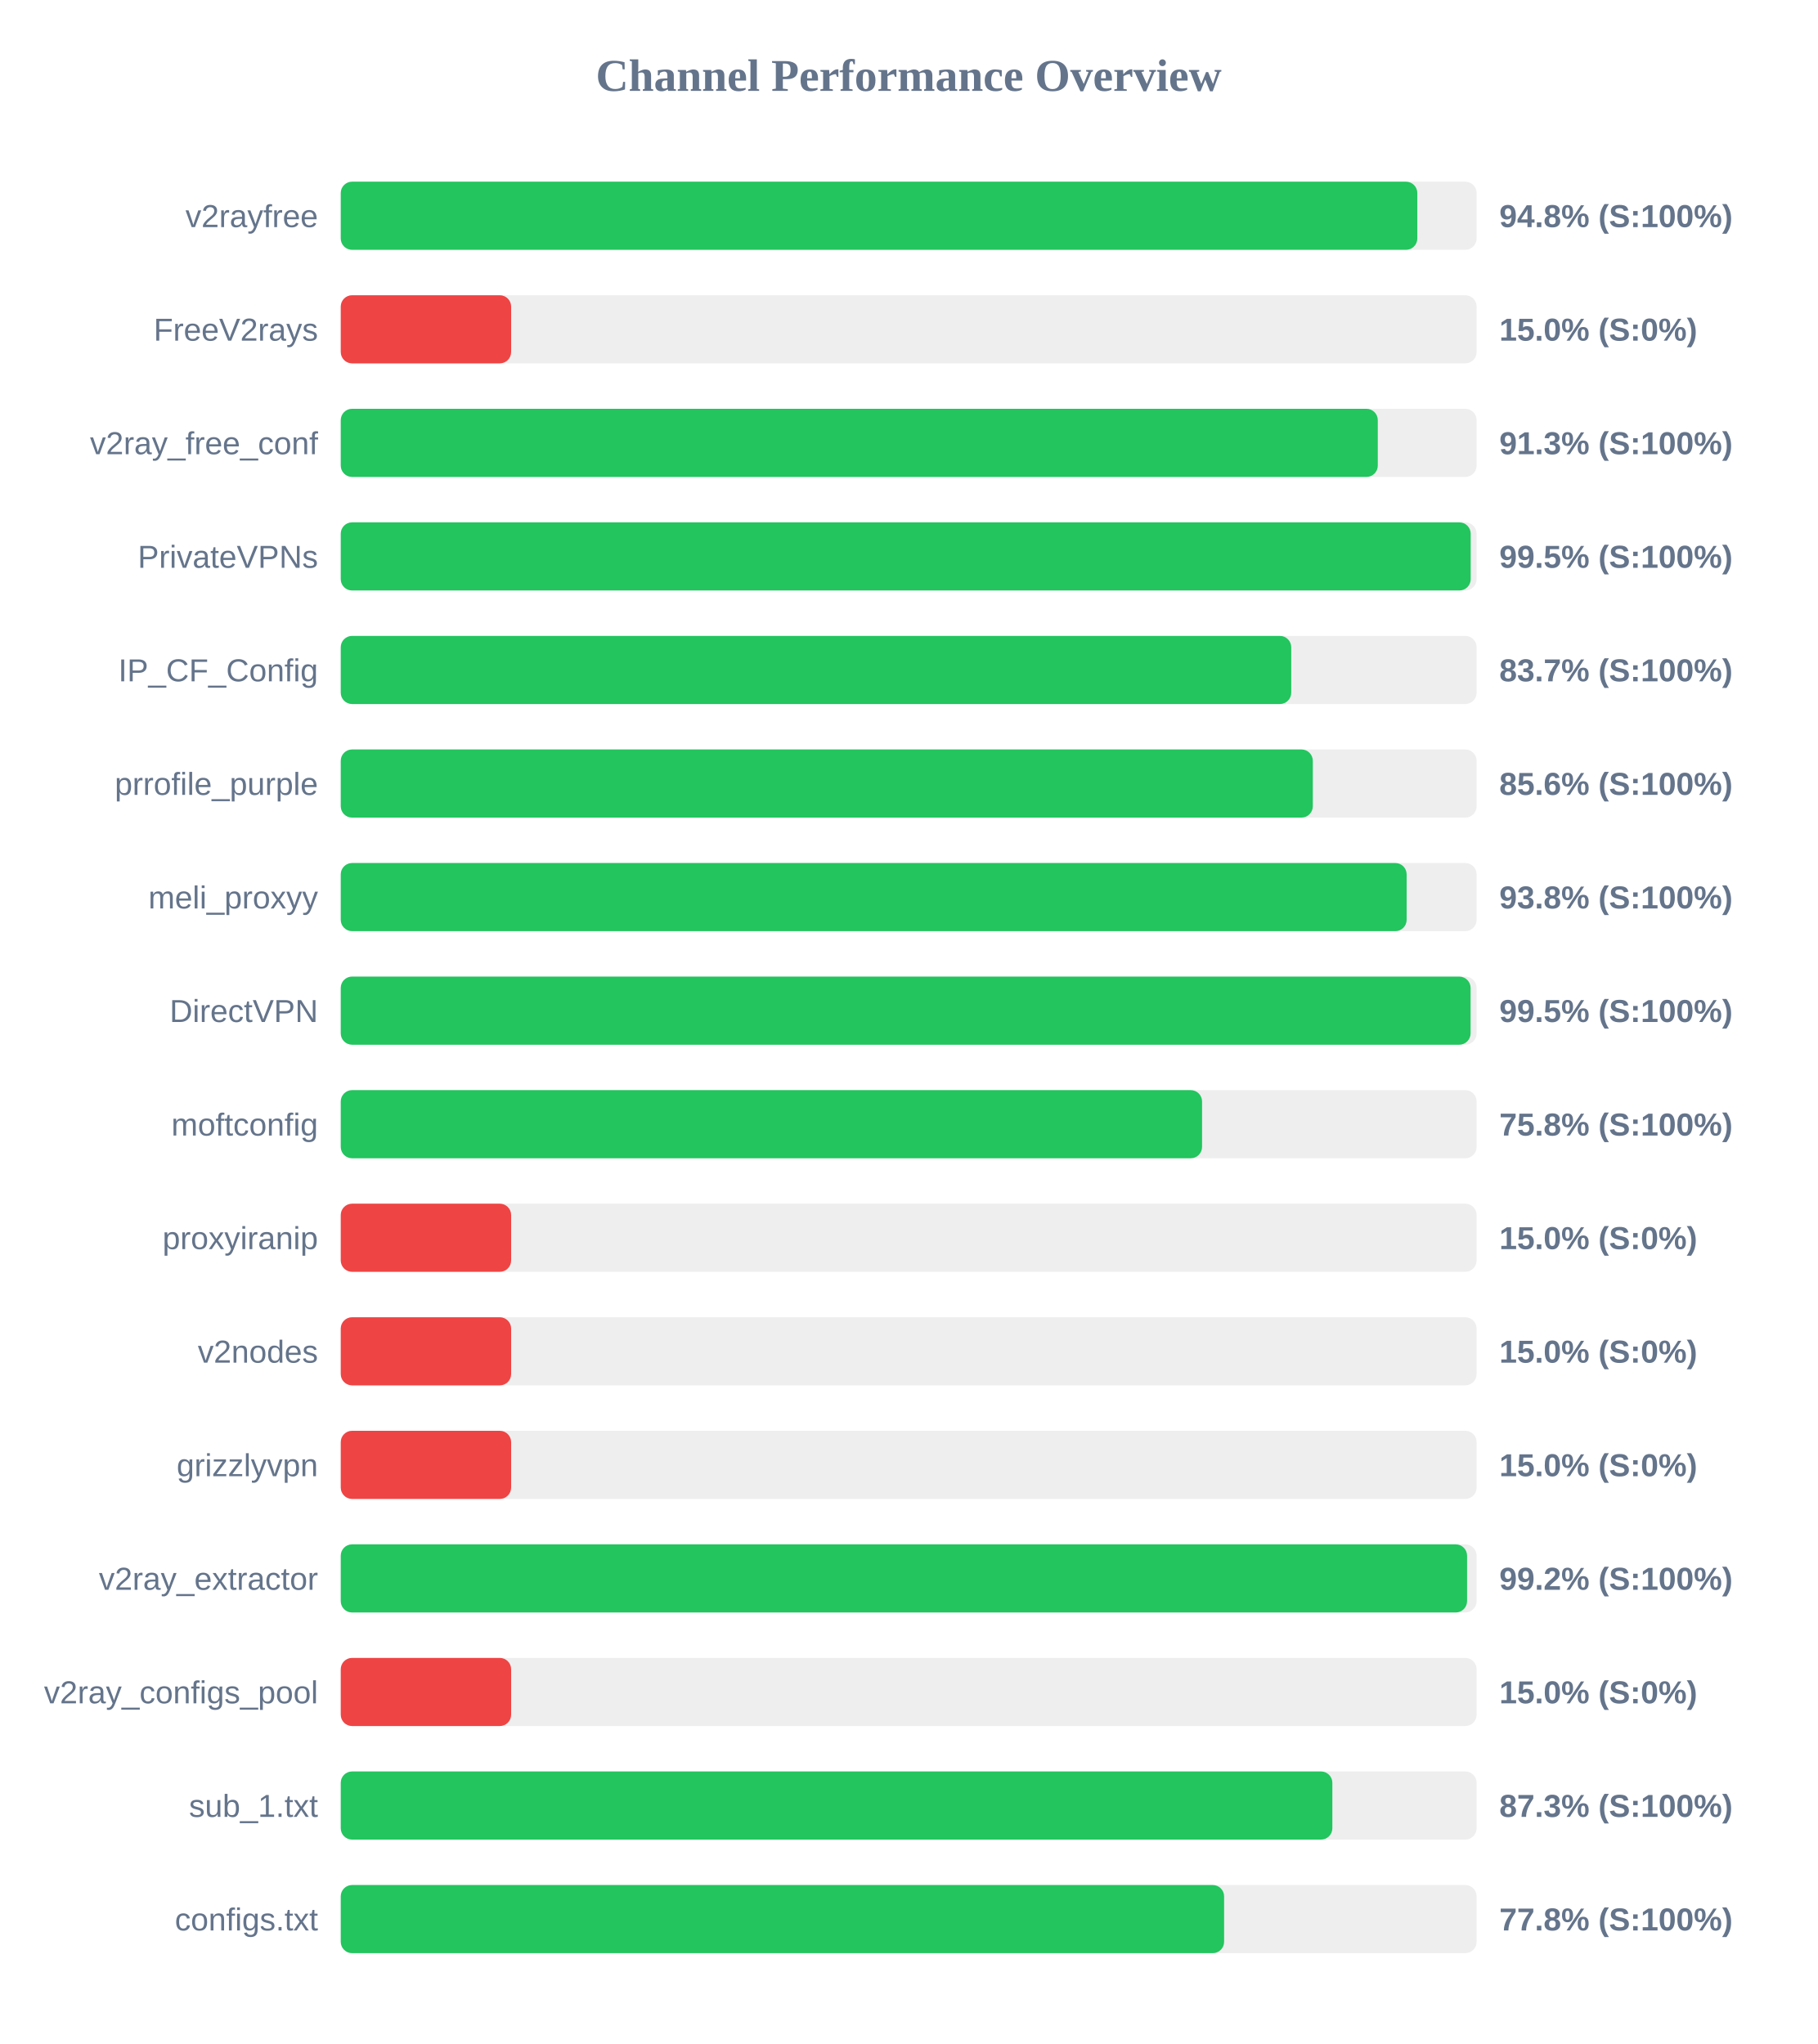
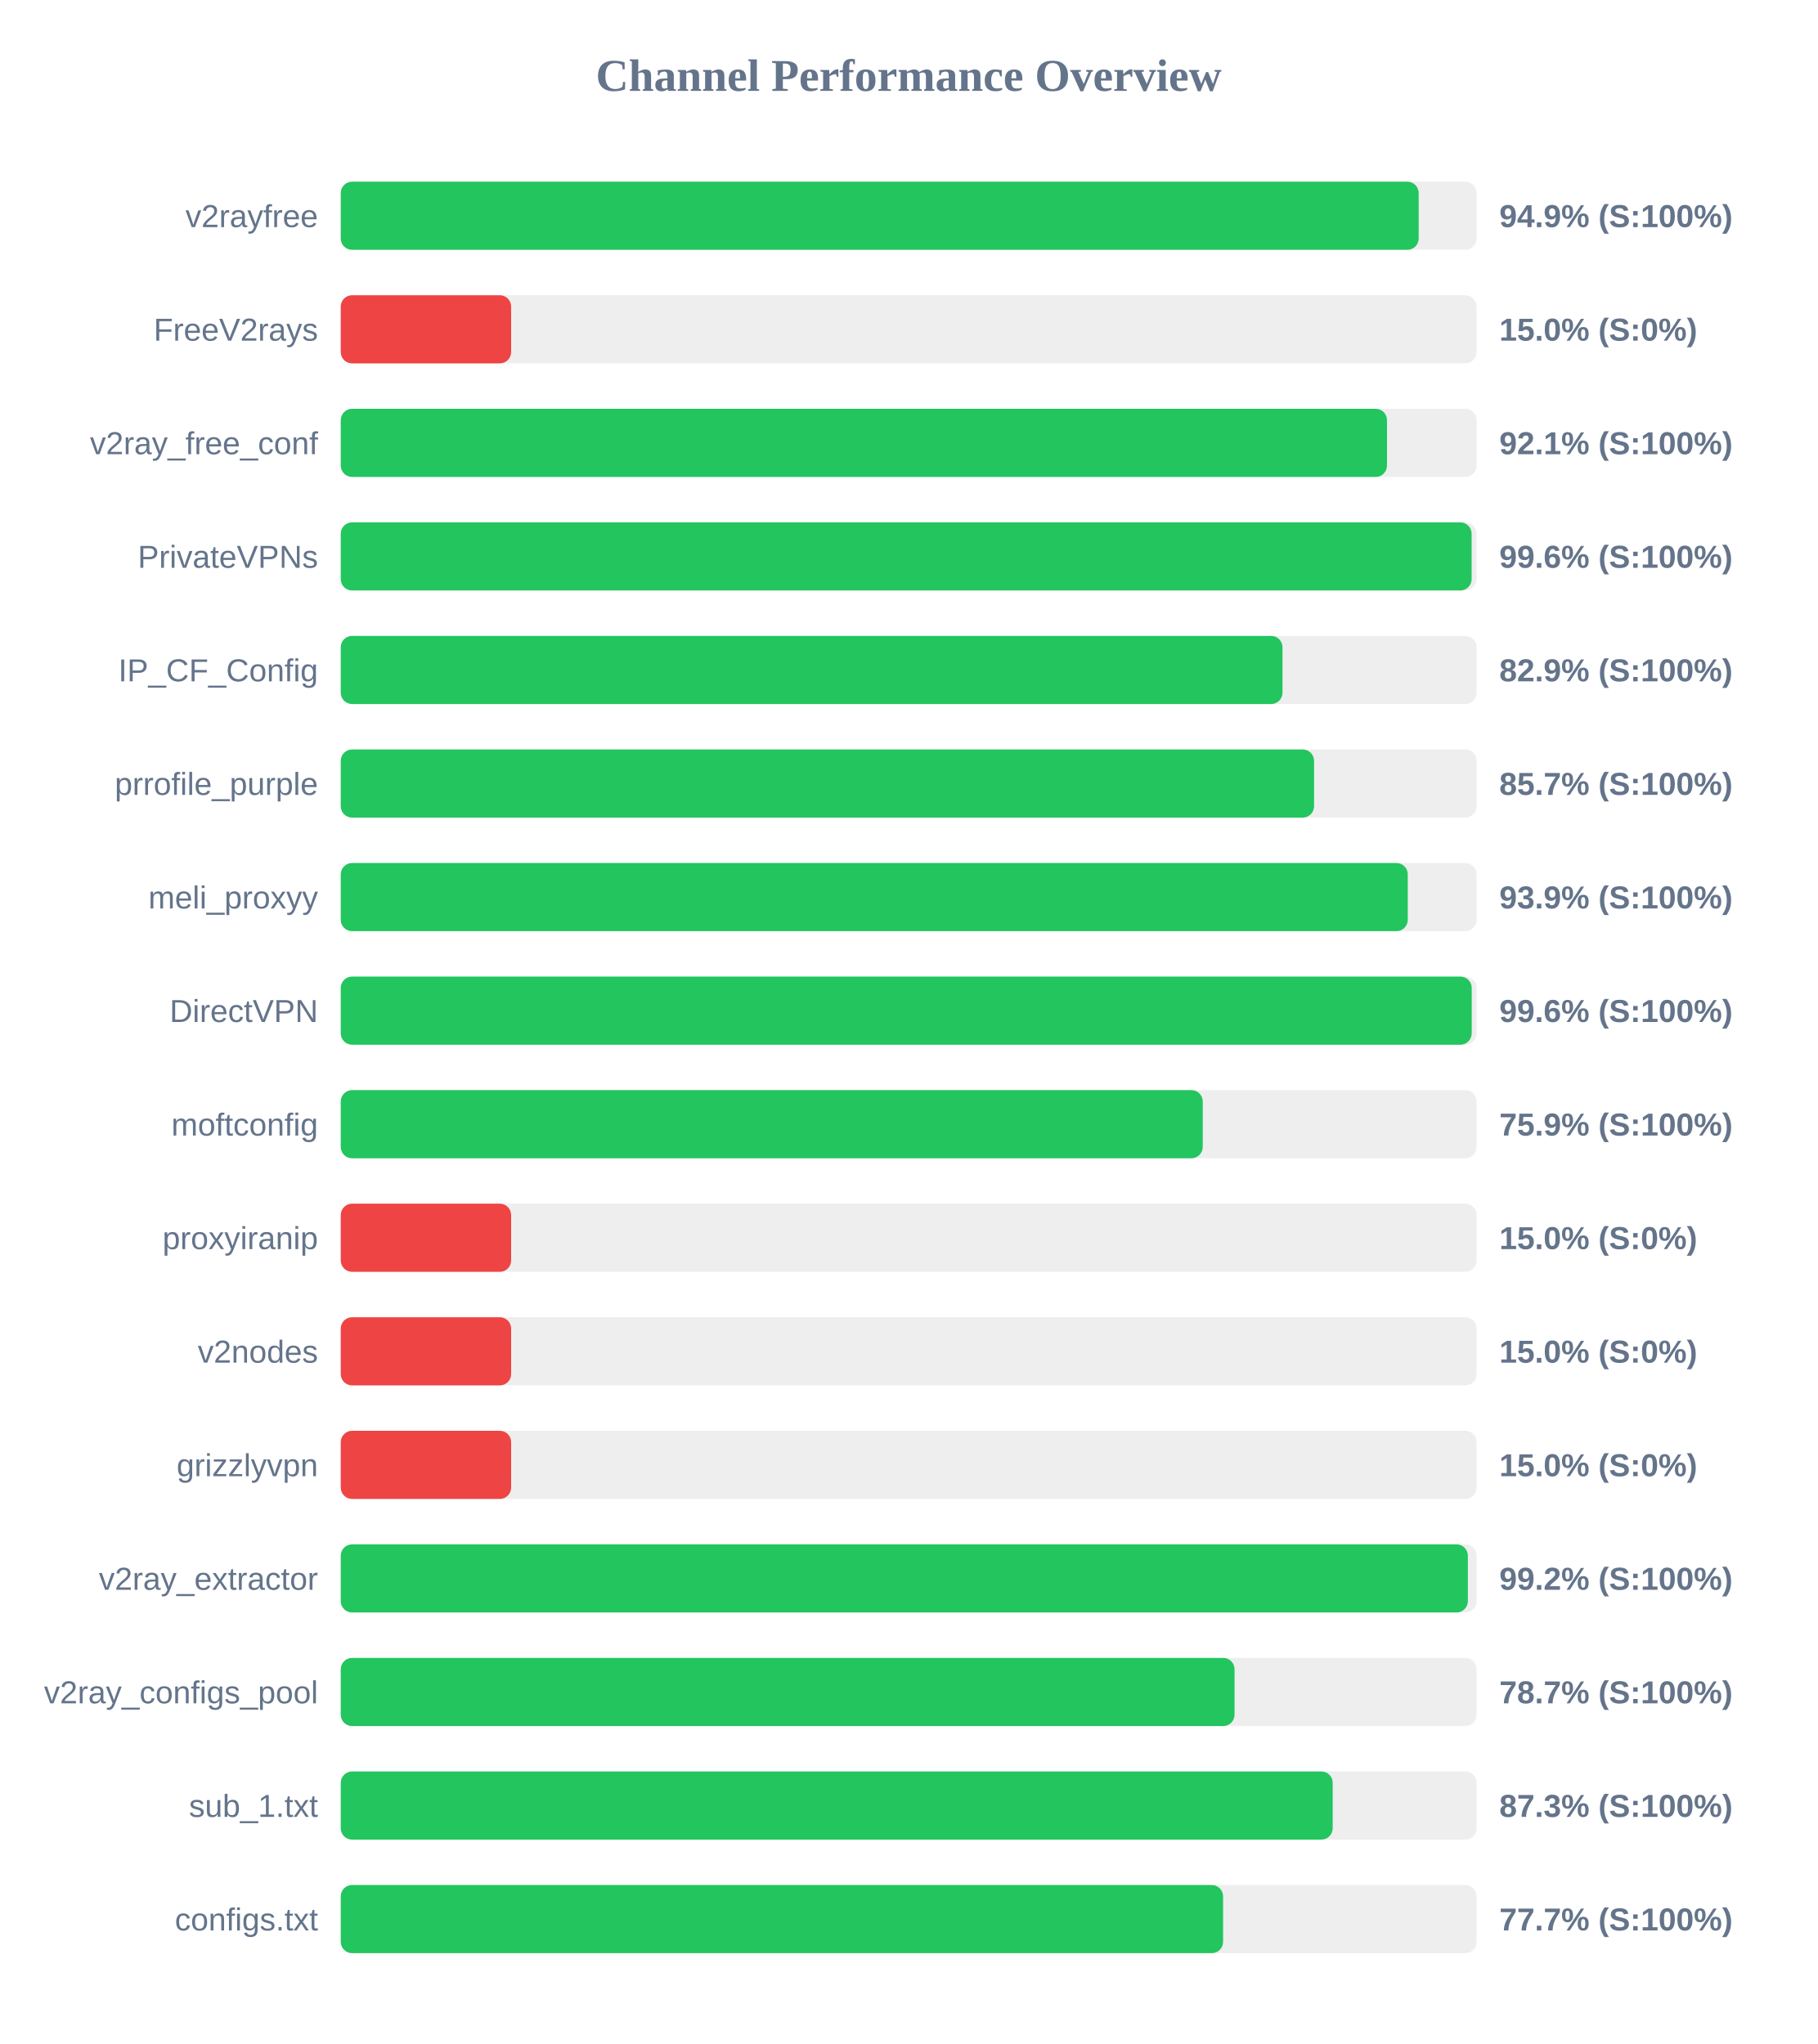
<svg xmlns="http://www.w3.org/2000/svg" width="800" height="900" version="1.1">
  <style>
        .row { font: 14px Arial; fill: #64748b; }
        .score { font: bold 14px Arial; fill: #64748b; }
    </style>
  <text x="400" y="40" text-anchor="middle" font-size="20px" font-weight="bold" fill="#64748b">Channel Performance Overview</text>
  <rect x="150" y="80" width="500" height="30" fill="#eee" rx="5" />
-   <rect x="150" y="80" width="473.9" height="30" fill="#22c55e" rx="5" />
+   <rect x="150" y="80" width="474.5" height="30" fill="#22c55e" rx="5" />
  <text x="140" y="100" text-anchor="end" class="row">v2rayfree</text>
-   <text x="660" y="100" text-anchor="start" class="score">94.8% (S:100%)</text>
+   <text x="660" y="100" text-anchor="start" class="score">94.9% (S:100%)</text>
  <rect x="150" y="130" width="500" height="30" fill="#eee" rx="5" />
  <rect x="150" y="130" width="75.0" height="30" fill="#ef4444" rx="5" />
  <text x="140" y="150" text-anchor="end" class="row">FreeV2rays</text>
  <text x="660" y="150" text-anchor="start" class="score">15.0% (S:0%)</text>
  <rect x="150" y="180" width="500" height="30" fill="#eee" rx="5" />
-   <rect x="150" y="180" width="456.5" height="30" fill="#22c55e" rx="5" />
+   <rect x="150" y="180" width="460.55" height="30" fill="#22c55e" rx="5" />
  <text x="140" y="200" text-anchor="end" class="row">v2ray_free_conf</text>
-   <text x="660" y="200" text-anchor="start" class="score">91.3% (S:100%)</text>
+   <text x="660" y="200" text-anchor="start" class="score">92.1% (S:100%)</text>
  <rect x="150" y="230" width="500" height="30" fill="#eee" rx="5" />
-   <rect x="150" y="230" width="497.4" height="30" fill="#22c55e" rx="5" />
+   <rect x="150" y="230" width="497.8" height="30" fill="#22c55e" rx="5" />
  <text x="140" y="250" text-anchor="end" class="row">PrivateVPNs</text>
-   <text x="660" y="250" text-anchor="start" class="score">99.5% (S:100%)</text>
+   <text x="660" y="250" text-anchor="start" class="score">99.6% (S:100%)</text>
  <rect x="150" y="280" width="500" height="30" fill="#eee" rx="5" />
-   <rect x="150" y="280" width="418.4" height="30" fill="#22c55e" rx="5" />
+   <rect x="150" y="280" width="414.55" height="30" fill="#22c55e" rx="5" />
  <text x="140" y="300" text-anchor="end" class="row">IP_CF_Config</text>
-   <text x="660" y="300" text-anchor="start" class="score">83.7% (S:100%)</text>
+   <text x="660" y="300" text-anchor="start" class="score">82.9% (S:100%)</text>
  <rect x="150" y="330" width="500" height="30" fill="#eee" rx="5" />
-   <rect x="150" y="330" width="427.9" height="30" fill="#22c55e" rx="5" />
+   <rect x="150" y="330" width="428.45" height="30" fill="#22c55e" rx="5" />
  <text x="140" y="350" text-anchor="end" class="row">prrofile_purple</text>
-   <text x="660" y="350" text-anchor="start" class="score">85.6% (S:100%)</text>
+   <text x="660" y="350" text-anchor="start" class="score">85.7% (S:100%)</text>
  <rect x="150" y="380" width="500" height="30" fill="#eee" rx="5" />
-   <rect x="150" y="380" width="469.2" height="30" fill="#22c55e" rx="5" />
+   <rect x="150" y="380" width="469.7" height="30" fill="#22c55e" rx="5" />
  <text x="140" y="400" text-anchor="end" class="row">meli_proxyy</text>
-   <text x="660" y="400" text-anchor="start" class="score">93.8% (S:100%)</text>
+   <text x="660" y="400" text-anchor="start" class="score">93.9% (S:100%)</text>
  <rect x="150" y="430" width="500" height="30" fill="#eee" rx="5" />
-   <rect x="150" y="430" width="497.35" height="30" fill="#22c55e" rx="5" />
+   <rect x="150" y="430" width="497.85" height="30" fill="#22c55e" rx="5" />
  <text x="140" y="450" text-anchor="end" class="row">DirectVPN</text>
-   <text x="660" y="450" text-anchor="start" class="score">99.5% (S:100%)</text>
+   <text x="660" y="450" text-anchor="start" class="score">99.6% (S:100%)</text>
  <rect x="150" y="480" width="500" height="30" fill="#eee" rx="5" />
-   <rect x="150" y="480" width="379.15" height="30" fill="#22c55e" rx="5" />
+   <rect x="150" y="480" width="379.45" height="30" fill="#22c55e" rx="5" />
  <text x="140" y="500" text-anchor="end" class="row">moftconfig</text>
-   <text x="660" y="500" text-anchor="start" class="score">75.8% (S:100%)</text>
+   <text x="660" y="500" text-anchor="start" class="score">75.9% (S:100%)</text>
  <rect x="150" y="530" width="500" height="30" fill="#eee" rx="5" />
  <rect x="150" y="530" width="75.0" height="30" fill="#ef4444" rx="5" />
  <text x="140" y="550" text-anchor="end" class="row">proxyiranip</text>
  <text x="660" y="550" text-anchor="start" class="score">15.0% (S:0%)</text>
  <rect x="150" y="580" width="500" height="30" fill="#eee" rx="5" />
  <rect x="150" y="580" width="75.0" height="30" fill="#ef4444" rx="5" />
  <text x="140" y="600" text-anchor="end" class="row">v2nodes</text>
  <text x="660" y="600" text-anchor="start" class="score">15.0% (S:0%)</text>
  <rect x="150" y="630" width="500" height="30" fill="#eee" rx="5" />
  <rect x="150" y="630" width="75.0" height="30" fill="#ef4444" rx="5" />
  <text x="140" y="650" text-anchor="end" class="row">grizzlyvpn</text>
  <text x="660" y="650" text-anchor="start" class="score">15.0% (S:0%)</text>
  <rect x="150" y="680" width="500" height="30" fill="#eee" rx="5" />
-   <rect x="150" y="680" width="495.8" height="30" fill="#22c55e" rx="5" />
+   <rect x="150" y="680" width="496.15" height="30" fill="#22c55e" rx="5" />
  <text x="140" y="700" text-anchor="end" class="row">v2ray_extractor</text>
  <text x="660" y="700" text-anchor="start" class="score">99.2% (S:100%)</text>
  <rect x="150" y="730" width="500" height="30" fill="#eee" rx="5" />
-   <rect x="150" y="730" width="75.0" height="30" fill="#ef4444" rx="5" />
+   <rect x="150" y="730" width="393.45" height="30" fill="#22c55e" rx="5" />
  <text x="140" y="750" text-anchor="end" class="row">v2ray_configs_pool</text>
-   <text x="660" y="750" text-anchor="start" class="score">15.0% (S:0%)</text>
+   <text x="660" y="750" text-anchor="start" class="score">78.7% (S:100%)</text>
  <rect x="150" y="780" width="500" height="30" fill="#eee" rx="5" />
-   <rect x="150" y="780" width="436.5" height="30" fill="#22c55e" rx="5" />
+   <rect x="150" y="780" width="436.65" height="30" fill="#22c55e" rx="5" />
  <text x="140" y="800" text-anchor="end" class="row">sub_1.txt</text>
  <text x="660" y="800" text-anchor="start" class="score">87.3% (S:100%)</text>
  <rect x="150" y="830" width="500" height="30" fill="#eee" rx="5" />
-   <rect x="150" y="830" width="388.85" height="30" fill="#22c55e" rx="5" />
+   <rect x="150" y="830" width="388.4" height="30" fill="#22c55e" rx="5" />
  <text x="140" y="850" text-anchor="end" class="row">configs.txt</text>
-   <text x="660" y="850" text-anchor="start" class="score">77.8% (S:100%)</text>
+   <text x="660" y="850" text-anchor="start" class="score">77.7% (S:100%)</text>
</svg>
